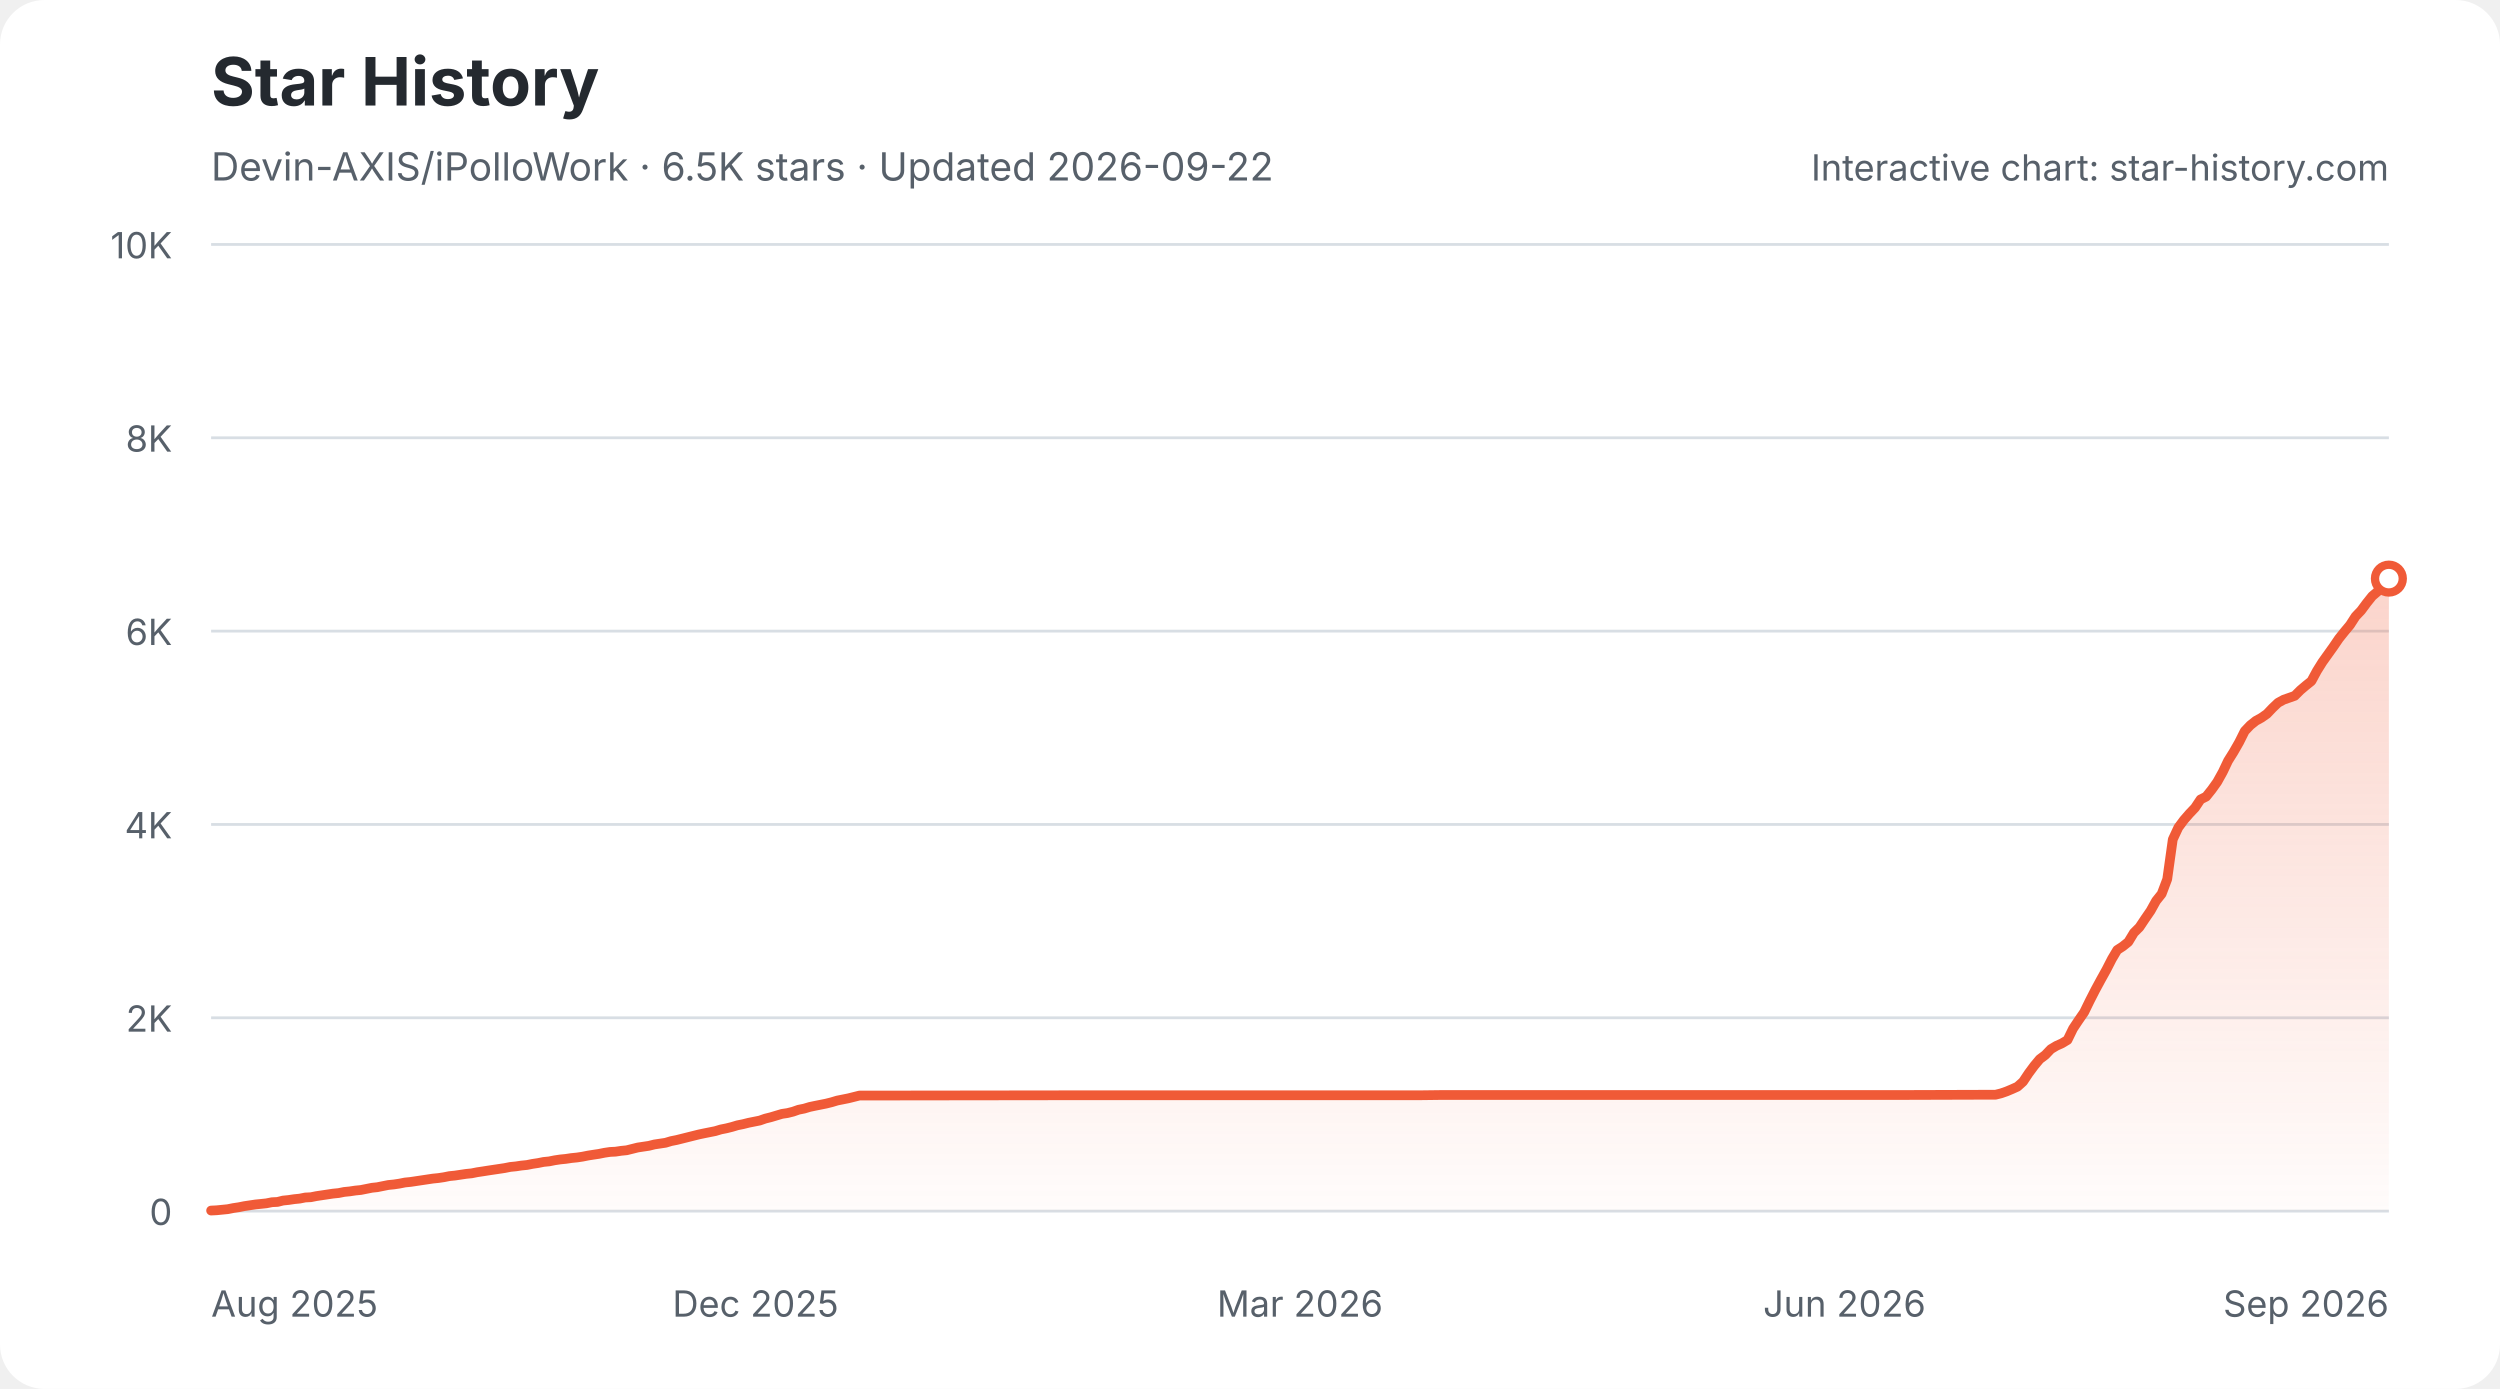
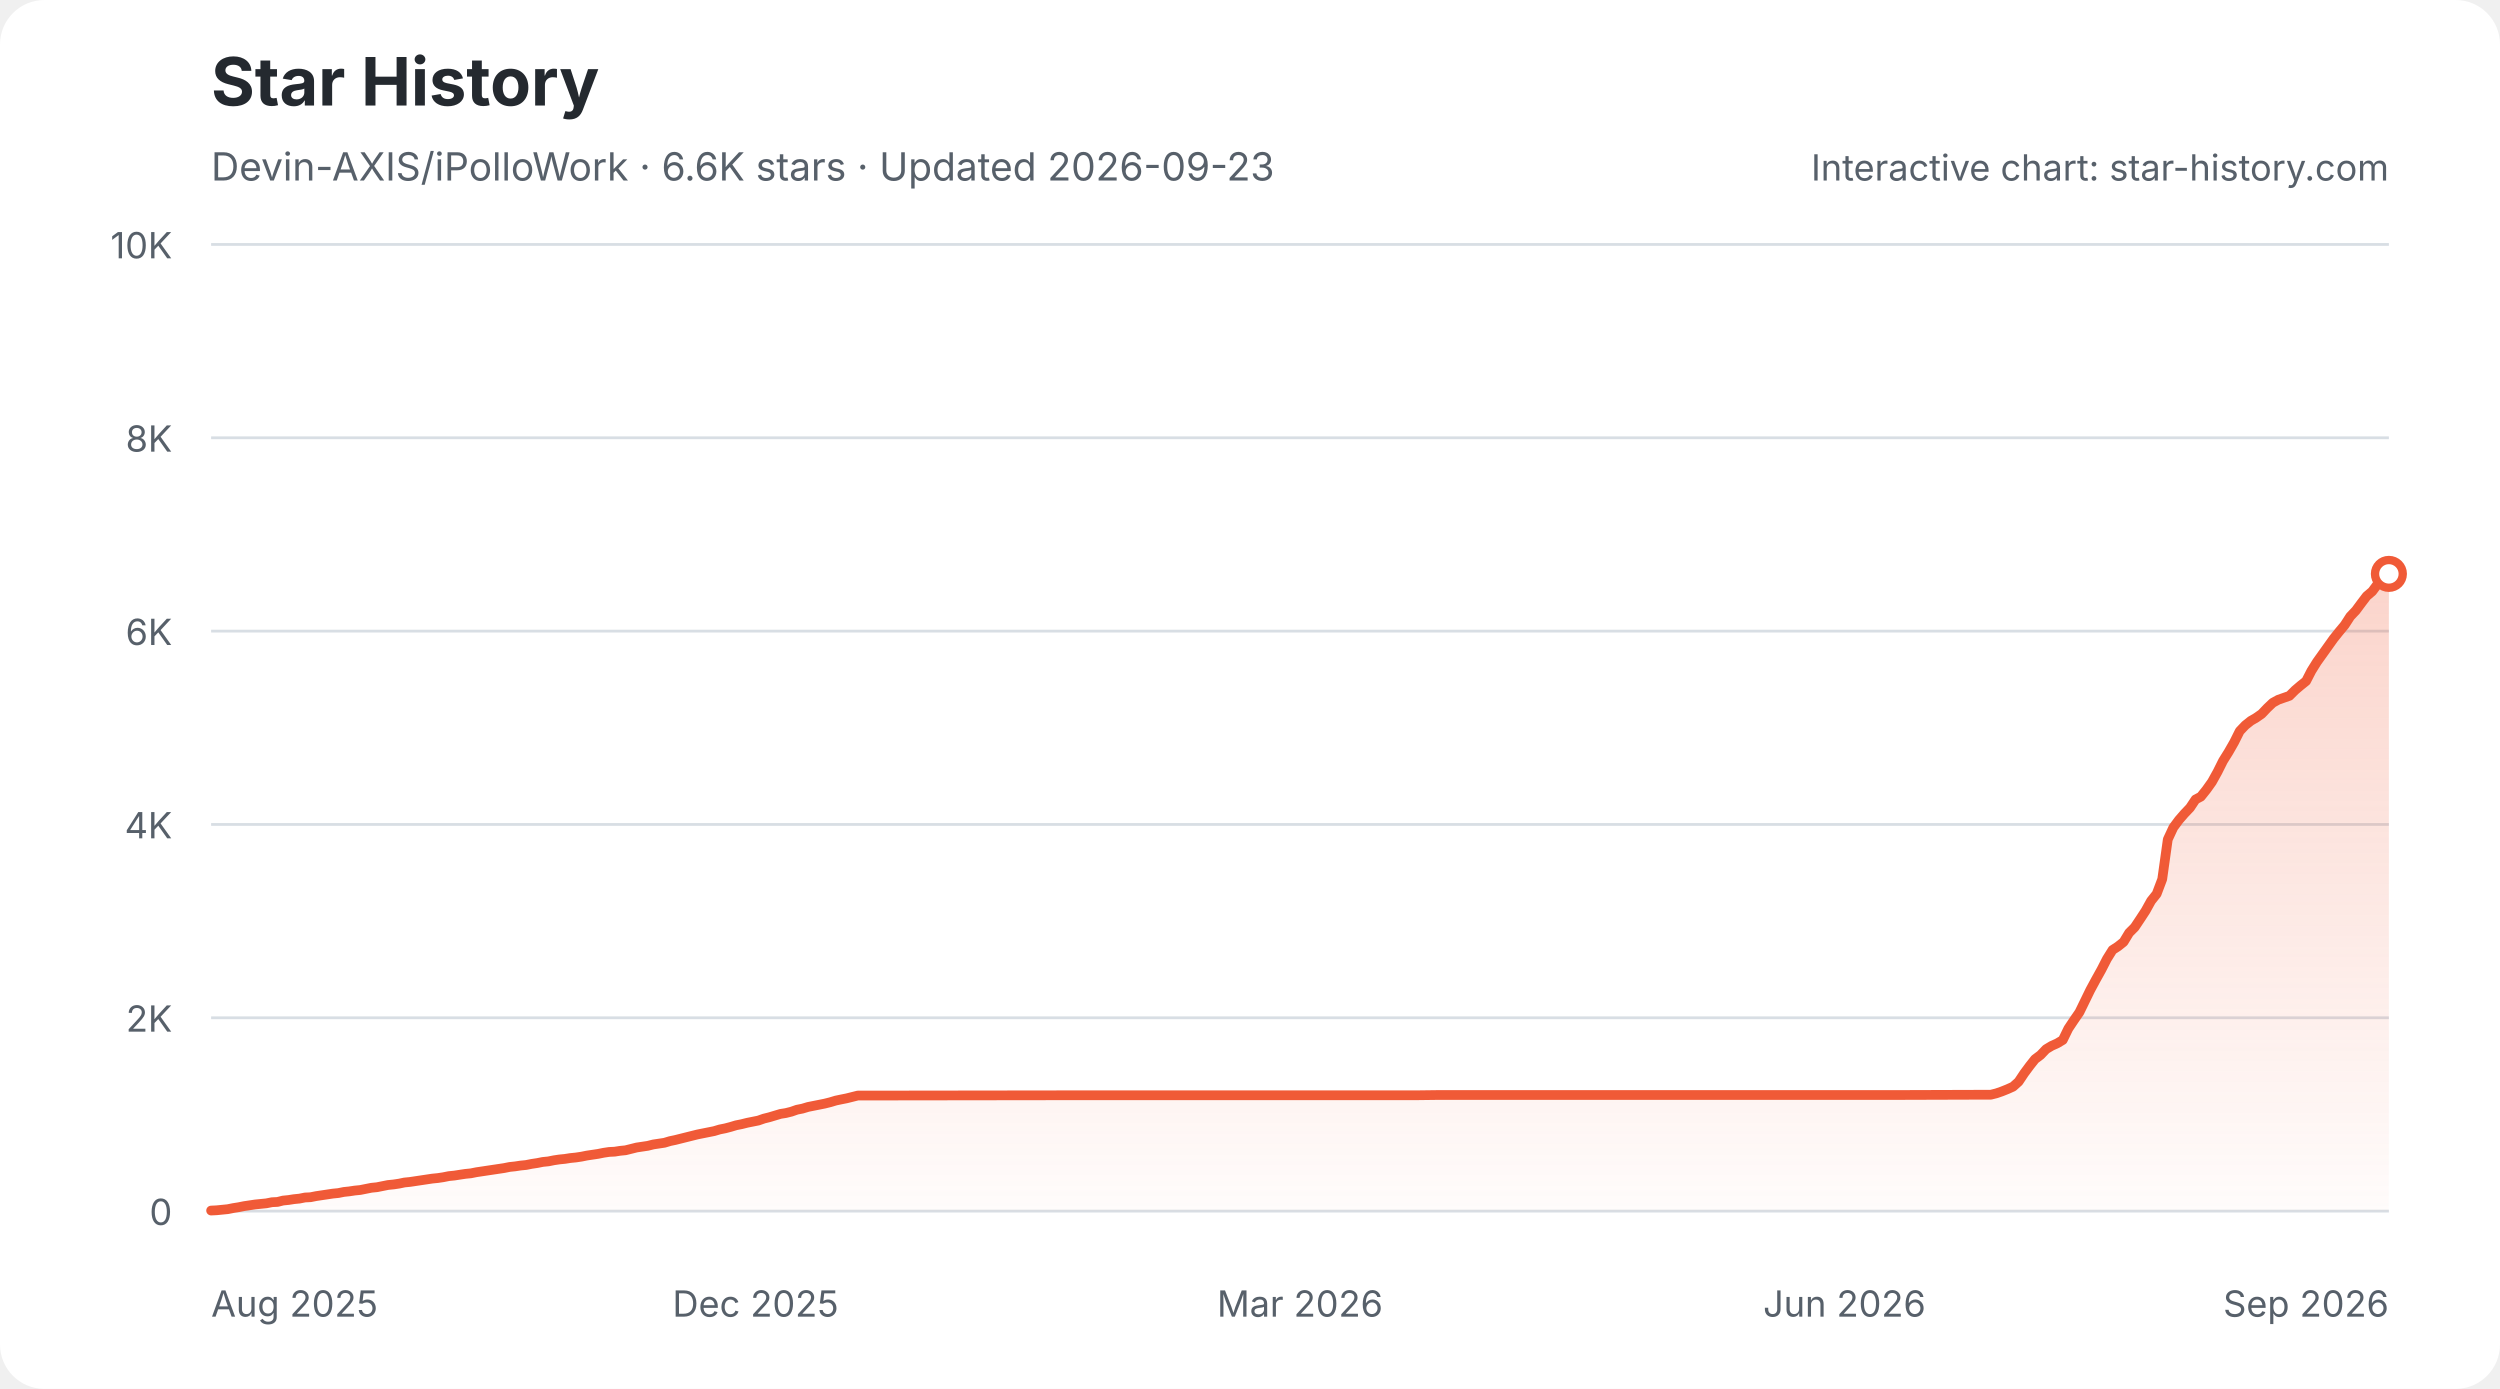
<svg xmlns="http://www.w3.org/2000/svg" width="900" height="500" viewBox="0 0 900 500" role="img" aria-labelledby="star-history-light-title star-history-light-description">
  <defs>
    <linearGradient id="star-history-light-fill" x1="0" x2="0" y1="0" y2="1">
      <stop offset="0%" stop-color="#f05a37" stop-opacity="0.26" />
      <stop offset="100%" stop-color="#f05a37" stop-opacity="0.02" />
    </linearGradient>
  </defs>
  <rect width="900" height="500" rx="16" fill="#ffffff" />
  <text x="76" y="38" fill="#24292f" font-family="-apple-system,BlinkMacSystemFont,'Segoe UI',sans-serif" font-size="24" font-weight="700">Star History</text>
-   <text x="76" y="65" fill="#57606a" font-family="-apple-system,BlinkMacSystemFont,'Segoe UI',sans-serif" font-size="14">Devin-AXIS/iPolloWork · 6.5K stars · Updated 2026-09-22</text>
+   <text x="76" y="65" fill="#57606a" font-family="-apple-system,BlinkMacSystemFont,'Segoe UI',sans-serif" font-size="14">Devin-AXIS/iPolloWork · 6.6K stars · Updated 2026-09-23</text>
  <g font-family="-apple-system,BlinkMacSystemFont,'Segoe UI',sans-serif">
    <line x1="76" y1="436.0" x2="860" y2="436.0" stroke="#d8dee4" stroke-width="1" />
    <text x="62" y="441.0" fill="#57606a" font-size="13" text-anchor="end">0</text>
    <line x1="76" y1="366.4" x2="860" y2="366.4" stroke="#d8dee4" stroke-width="1" />
    <text x="62" y="371.4" fill="#57606a" font-size="13" text-anchor="end">2K</text>
    <line x1="76" y1="296.8" x2="860" y2="296.8" stroke="#d8dee4" stroke-width="1" />
    <text x="62" y="301.8" fill="#57606a" font-size="13" text-anchor="end">4K</text>
    <line x1="76" y1="227.2" x2="860" y2="227.2" stroke="#d8dee4" stroke-width="1" />
    <text x="62" y="232.2" fill="#57606a" font-size="13" text-anchor="end">6K</text>
    <line x1="76" y1="157.6" x2="860" y2="157.6" stroke="#d8dee4" stroke-width="1" />
    <text x="62" y="162.6" fill="#57606a" font-size="13" text-anchor="end">8K</text>
    <line x1="76" y1="88.0" x2="860" y2="88.0" stroke="#d8dee4" stroke-width="1" />
    <text x="62" y="93.0" fill="#57606a" font-size="13" text-anchor="end">10K</text>
    <text x="76.0" y="474" fill="#57606a" font-size="13" text-anchor="start">Aug 2025</text>
    <text x="272.0" y="474" fill="#57606a" font-size="13" text-anchor="middle">Dec 2025</text>
    <text x="468.0" y="474" fill="#57606a" font-size="13" text-anchor="middle">Mar 2026</text>
    <text x="664.0" y="474" fill="#57606a" font-size="13" text-anchor="middle">Jun 2026</text>
    <text x="860.0" y="474" fill="#57606a" font-size="13" text-anchor="end">Sep 2026</text>
-     <path d="M76.0 435.8 L78.0 435.7 L80.0 435.5 L82.0 435.3 L84.0 434.9 L86.0 434.6 L88.0 434.2 L90.0 433.9 L92.0 433.6 L94.0 433.4 L95.9 433.2 L97.9 432.8 L99.9 432.7 L101.9 432.2 L103.9 432.0 L105.9 431.7 L107.9 431.5 L109.9 431.1 L111.9 431.0 L113.9 430.6 L115.9 430.3 L117.9 430.0 L119.9 429.7 L121.9 429.5 L123.9 429.1 L125.9 428.9 L127.9 428.6 L129.9 428.4 L131.9 428.0 L133.9 427.6 L135.8 427.4 L137.8 427.0 L139.8 426.6 L141.8 426.4 L143.8 426.1 L145.8 425.7 L147.8 425.5 L149.8 425.2 L151.8 424.9 L153.8 424.6 L155.8 424.3 L157.8 424.1 L159.8 423.8 L161.8 423.4 L163.8 423.2 L165.8 422.9 L167.8 422.6 L169.8 422.4 L171.8 422.0 L173.8 421.7 L175.7 421.4 L177.7 421.1 L179.7 420.8 L181.7 420.5 L183.7 420.1 L185.7 419.9 L187.7 419.6 L189.7 419.4 L191.7 419.0 L193.7 418.7 L195.7 418.3 L197.7 418.1 L199.7 417.7 L201.7 417.4 L203.7 417.2 L205.7 416.9 L207.7 416.7 L209.7 416.4 L211.7 416.0 L213.6 415.7 L215.6 415.4 L217.6 415.0 L219.6 414.7 L221.6 414.6 L223.6 414.3 L225.6 414.1 L227.6 413.6 L229.6 413.1 L231.6 412.8 L233.6 412.5 L235.6 412.0 L237.6 411.7 L239.6 411.4 L241.6 410.8 L243.6 410.4 L245.6 409.9 L247.6 409.4 L249.6 408.9 L251.6 408.4 L253.5 408.0 L255.5 407.6 L257.5 407.2 L259.5 406.6 L261.5 406.2 L263.5 405.7 L265.5 405.1 L267.5 404.7 L269.5 404.2 L271.5 403.8 L273.5 403.4 L275.5 402.7 L277.5 402.2 L279.5 401.6 L281.5 401.0 L283.5 400.7 L285.5 400.2 L287.5 399.5 L289.5 399.1 L291.5 398.5 L293.4 398.1 L295.4 397.7 L297.4 397.3 L299.4 396.8 L301.4 396.2 L303.4 395.8 L305.4 395.4 L307.4 394.9 L309.4 394.4 L311.4 394.4 L385.2 394.3 L395.2 394.3 L510.9 394.3 L518.9 394.2 L576.7 394.2 L684.4 394.2 L716.4 394.1 L718.4 394.1 L720.4 393.6 L722.4 392.9 L724.3 392.1 L726.3 391.2 L728.3 389.4 L730.3 386.4 L732.3 383.7 L734.3 381.3 L736.3 379.8 L738.3 377.7 L740.3 376.5 L742.3 375.6 L744.3 374.4 L746.3 370.3 L748.3 367.3 L750.3 364.4 L752.3 360.3 L754.3 356.4 L756.3 352.7 L758.3 349.1 L760.3 345.2 L762.2 342.0 L764.2 340.7 L766.2 339.1 L768.2 335.8 L770.2 333.8 L772.2 330.8 L774.2 327.9 L776.2 324.3 L778.2 321.8 L780.2 316.5 L782.2 302.2 L784.2 297.9 L786.2 295.2 L788.2 292.9 L790.2 290.8 L792.2 287.8 L794.2 286.8 L796.2 284.3 L798.2 281.5 L800.2 277.9 L802.1 273.9 L804.1 270.7 L806.1 267.2 L808.1 263.2 L810.1 261.1 L812.1 259.5 L814.1 258.4 L816.1 257.0 L818.1 254.9 L820.1 253.0 L822.1 251.9 L824.1 251.2 L826.1 250.5 L828.1 248.5 L830.1 246.8 L832.1 245.2 L834.1 241.5 L836.1 238.3 L838.1 235.5 L840.1 232.7 L842.0 229.9 L844.0 227.4 L846.0 225.0 L848.0 221.9 L850.0 219.8 L852.0 217.1 L854.0 214.6 L856.0 212.9 L858.0 210.2 L860.0 208.3 L860.0 436 L76.0 436 Z" fill="url(#star-history-light-fill)" />
-     <path d="M76.0 435.8 L78.0 435.7 L80.0 435.5 L82.0 435.3 L84.0 434.9 L86.0 434.6 L88.0 434.2 L90.0 433.9 L92.0 433.6 L94.0 433.4 L95.9 433.2 L97.9 432.8 L99.9 432.7 L101.9 432.2 L103.9 432.0 L105.9 431.7 L107.9 431.5 L109.9 431.1 L111.9 431.0 L113.9 430.6 L115.9 430.3 L117.9 430.0 L119.9 429.7 L121.9 429.5 L123.9 429.1 L125.9 428.9 L127.9 428.6 L129.9 428.4 L131.9 428.0 L133.9 427.6 L135.8 427.4 L137.8 427.0 L139.8 426.6 L141.8 426.4 L143.8 426.1 L145.8 425.7 L147.8 425.5 L149.8 425.2 L151.8 424.9 L153.8 424.6 L155.8 424.3 L157.8 424.1 L159.8 423.8 L161.8 423.4 L163.8 423.2 L165.8 422.9 L167.8 422.6 L169.8 422.4 L171.8 422.0 L173.8 421.7 L175.7 421.4 L177.7 421.1 L179.7 420.8 L181.7 420.5 L183.7 420.1 L185.7 419.9 L187.7 419.6 L189.7 419.4 L191.7 419.0 L193.7 418.7 L195.7 418.3 L197.7 418.1 L199.7 417.7 L201.7 417.4 L203.7 417.2 L205.7 416.9 L207.7 416.7 L209.7 416.4 L211.7 416.0 L213.6 415.7 L215.6 415.4 L217.6 415.0 L219.6 414.7 L221.6 414.6 L223.6 414.3 L225.6 414.1 L227.6 413.6 L229.6 413.1 L231.6 412.8 L233.6 412.5 L235.6 412.0 L237.6 411.7 L239.6 411.4 L241.6 410.8 L243.6 410.4 L245.6 409.9 L247.6 409.4 L249.6 408.9 L251.6 408.4 L253.5 408.0 L255.5 407.6 L257.5 407.2 L259.5 406.6 L261.5 406.2 L263.5 405.7 L265.5 405.1 L267.5 404.7 L269.5 404.2 L271.5 403.8 L273.5 403.4 L275.5 402.7 L277.5 402.2 L279.5 401.6 L281.5 401.0 L283.5 400.7 L285.5 400.2 L287.5 399.5 L289.5 399.1 L291.5 398.5 L293.4 398.1 L295.4 397.7 L297.4 397.3 L299.4 396.8 L301.4 396.2 L303.4 395.8 L305.4 395.4 L307.4 394.9 L309.4 394.4 L311.4 394.4 L385.2 394.3 L395.2 394.3 L510.9 394.3 L518.9 394.2 L576.7 394.2 L684.4 394.2 L716.4 394.1 L718.4 394.1 L720.4 393.6 L722.4 392.9 L724.3 392.1 L726.3 391.2 L728.3 389.4 L730.3 386.4 L732.3 383.7 L734.3 381.3 L736.3 379.8 L738.3 377.7 L740.3 376.5 L742.3 375.6 L744.3 374.4 L746.3 370.3 L748.3 367.3 L750.3 364.4 L752.3 360.3 L754.3 356.4 L756.3 352.7 L758.3 349.1 L760.3 345.2 L762.2 342.0 L764.2 340.7 L766.2 339.1 L768.2 335.8 L770.2 333.8 L772.2 330.8 L774.2 327.9 L776.2 324.3 L778.2 321.8 L780.2 316.5 L782.2 302.2 L784.2 297.9 L786.2 295.2 L788.2 292.9 L790.2 290.8 L792.2 287.8 L794.2 286.8 L796.2 284.3 L798.2 281.5 L800.2 277.9 L802.1 273.9 L804.1 270.7 L806.1 267.2 L808.1 263.2 L810.1 261.1 L812.1 259.5 L814.1 258.4 L816.1 257.0 L818.1 254.9 L820.1 253.0 L822.1 251.9 L824.1 251.2 L826.1 250.5 L828.1 248.5 L830.1 246.8 L832.1 245.2 L834.1 241.5 L836.1 238.3 L838.1 235.5 L840.1 232.7 L842.0 229.9 L844.0 227.4 L846.0 225.0 L848.0 221.9 L850.0 219.8 L852.0 217.1 L854.0 214.6 L856.0 212.9 L858.0 210.2 L860.0 208.3" fill="none" stroke="#f05a37" stroke-width="3.5" stroke-linecap="round" stroke-linejoin="round" />
-     <circle cx="860.0" cy="208.3" r="5" fill="#ffffff" stroke="#f05a37" stroke-width="3" />
+     <path d="M76.0 435.8 L78.0 435.7 L80.0 435.5 L82.0 435.3 L84.0 434.9 L85.9 434.6 L87.9 434.2 L89.9 433.9 L91.9 433.6 L93.9 433.4 L95.9 433.2 L97.9 432.8 L99.9 432.7 L101.9 432.2 L103.9 432.0 L105.8 431.7 L107.8 431.5 L109.8 431.1 L111.8 431.0 L113.8 430.6 L115.8 430.3 L117.8 430.0 L119.8 429.7 L121.8 429.5 L123.8 429.1 L125.7 428.9 L127.7 428.6 L129.7 428.4 L131.7 428.0 L133.7 427.6 L135.7 427.4 L137.7 427.0 L139.7 426.6 L141.7 426.4 L143.7 426.1 L145.6 425.7 L147.6 425.5 L149.6 425.2 L151.6 424.9 L153.6 424.6 L155.6 424.3 L157.6 424.1 L159.6 423.8 L161.6 423.4 L163.6 423.2 L165.5 422.9 L167.5 422.6 L169.5 422.4 L171.5 422.0 L173.5 421.7 L175.5 421.4 L177.5 421.1 L179.5 420.8 L181.5 420.5 L183.5 420.1 L185.4 419.9 L187.4 419.6 L189.4 419.4 L191.4 419.0 L193.4 418.7 L195.4 418.3 L197.4 418.1 L199.4 417.7 L201.4 417.4 L203.4 417.2 L205.3 416.9 L207.3 416.7 L209.3 416.4 L211.3 416.0 L213.3 415.7 L215.3 415.4 L217.3 415.0 L219.3 414.7 L221.3 414.6 L223.2 414.3 L225.2 414.1 L227.2 413.6 L229.2 413.1 L231.2 412.8 L233.2 412.5 L235.2 412.0 L237.2 411.7 L239.2 411.4 L241.2 410.8 L243.1 410.4 L245.1 409.9 L247.1 409.4 L249.1 408.9 L251.1 408.4 L253.1 408.0 L255.1 407.6 L257.1 407.2 L259.1 406.6 L261.1 406.2 L263.0 405.7 L265.0 405.1 L267.0 404.7 L269.0 404.2 L271.0 403.8 L273.0 403.4 L275.0 402.7 L277.0 402.2 L279.0 401.6 L281.0 401.0 L282.9 400.7 L284.9 400.2 L286.9 399.5 L288.9 399.1 L290.9 398.5 L292.9 398.1 L294.9 397.7 L296.9 397.3 L298.9 396.8 L300.9 396.2 L302.8 395.8 L304.8 395.4 L306.8 394.9 L308.8 394.4 L310.8 394.4 L384.4 394.3 L394.4 394.3 L509.8 394.3 L517.7 394.2 L575.5 394.2 L682.9 394.2 L714.7 394.1 L716.7 394.1 L718.7 393.6 L720.7 392.9 L722.7 392.1 L724.7 391.2 L726.7 389.4 L728.7 386.4 L730.7 383.7 L732.6 381.3 L734.6 379.8 L736.6 377.7 L738.6 376.5 L740.6 375.6 L742.6 374.4 L744.6 370.3 L746.6 367.3 L748.6 364.4 L750.6 360.3 L752.5 356.4 L754.5 352.7 L756.5 349.1 L758.5 345.2 L760.5 342.0 L762.5 340.7 L764.5 339.1 L766.5 335.8 L768.5 333.8 L770.5 330.8 L772.4 327.9 L774.4 324.3 L776.4 321.8 L778.4 316.5 L780.4 302.2 L782.4 297.9 L784.4 295.2 L786.4 292.9 L788.4 290.8 L790.4 287.8 L792.3 286.8 L794.3 284.3 L796.3 281.5 L798.3 277.9 L800.3 273.9 L802.3 270.7 L804.3 267.2 L806.3 263.2 L808.3 261.1 L810.3 259.5 L812.2 258.4 L814.2 257.0 L816.2 254.9 L818.2 253.0 L820.2 251.9 L822.2 251.2 L824.2 250.5 L826.2 248.5 L828.2 246.8 L830.2 245.2 L832.1 241.5 L834.1 238.3 L836.1 235.5 L838.1 232.7 L840.1 229.9 L842.1 227.4 L844.1 225.0 L846.1 221.9 L848.1 219.8 L850.1 217.1 L852.0 214.6 L854.0 212.9 L856.0 210.2 L858.0 208.3 L860.0 206.6 L860.0 436 L76.0 436 Z" fill="url(#star-history-light-fill)" />
+     <path d="M76.0 435.8 L78.0 435.7 L80.0 435.5 L82.0 435.3 L84.0 434.9 L85.9 434.6 L87.9 434.2 L89.9 433.9 L91.9 433.6 L93.9 433.4 L95.9 433.2 L97.9 432.8 L99.9 432.7 L101.9 432.2 L103.9 432.0 L105.8 431.7 L107.8 431.5 L109.8 431.1 L111.8 431.0 L113.8 430.6 L115.8 430.3 L117.8 430.0 L119.8 429.7 L121.8 429.5 L123.8 429.1 L125.7 428.9 L127.7 428.6 L129.7 428.4 L131.7 428.0 L133.7 427.6 L135.7 427.4 L137.7 427.0 L139.7 426.6 L141.7 426.4 L143.7 426.1 L145.6 425.7 L147.6 425.5 L149.6 425.2 L151.6 424.9 L153.6 424.6 L155.6 424.3 L157.6 424.1 L159.6 423.8 L161.6 423.4 L163.6 423.2 L165.5 422.9 L167.5 422.6 L169.5 422.4 L171.5 422.0 L173.5 421.7 L175.5 421.4 L177.5 421.1 L179.5 420.8 L181.5 420.5 L183.5 420.1 L185.4 419.9 L187.4 419.6 L189.4 419.4 L191.4 419.0 L193.4 418.7 L195.4 418.3 L197.4 418.1 L199.4 417.7 L201.4 417.4 L203.4 417.2 L205.3 416.9 L207.3 416.7 L209.3 416.4 L211.3 416.0 L213.3 415.7 L215.3 415.4 L217.3 415.0 L219.3 414.7 L221.3 414.6 L223.2 414.3 L225.2 414.1 L227.2 413.6 L229.2 413.1 L231.2 412.8 L233.2 412.5 L235.2 412.0 L237.2 411.7 L239.2 411.4 L241.2 410.8 L243.1 410.4 L245.1 409.9 L247.1 409.4 L249.1 408.9 L251.1 408.4 L253.1 408.0 L255.1 407.6 L257.1 407.2 L259.1 406.6 L261.1 406.2 L263.0 405.7 L265.0 405.1 L267.0 404.7 L269.0 404.2 L271.0 403.8 L273.0 403.4 L275.0 402.7 L277.0 402.2 L279.0 401.6 L281.0 401.0 L282.9 400.7 L284.9 400.2 L286.9 399.5 L288.9 399.1 L290.9 398.5 L292.9 398.1 L294.9 397.7 L296.9 397.3 L298.9 396.8 L300.9 396.2 L302.8 395.8 L304.8 395.4 L306.8 394.9 L308.8 394.4 L310.8 394.4 L384.4 394.3 L394.4 394.3 L509.8 394.3 L517.7 394.2 L575.5 394.2 L682.9 394.2 L714.7 394.1 L716.7 394.1 L718.7 393.6 L720.7 392.9 L722.7 392.1 L724.7 391.2 L726.7 389.4 L728.7 386.4 L730.7 383.7 L732.6 381.3 L734.6 379.8 L736.6 377.7 L738.6 376.5 L740.6 375.6 L742.6 374.4 L744.6 370.3 L746.6 367.3 L748.6 364.4 L750.6 360.3 L752.5 356.4 L754.5 352.7 L756.5 349.1 L758.5 345.2 L760.5 342.0 L762.5 340.7 L764.5 339.1 L766.5 335.8 L768.5 333.8 L770.5 330.8 L772.4 327.9 L774.4 324.3 L776.4 321.8 L778.4 316.5 L780.4 302.2 L782.4 297.9 L784.4 295.2 L786.4 292.9 L788.4 290.8 L790.4 287.8 L792.3 286.8 L794.3 284.3 L796.3 281.5 L798.3 277.9 L800.3 273.9 L802.3 270.7 L804.3 267.2 L806.3 263.2 L808.3 261.1 L810.3 259.5 L812.2 258.4 L814.2 257.0 L816.2 254.9 L818.2 253.0 L820.2 251.9 L822.2 251.2 L824.2 250.5 L826.2 248.5 L828.2 246.8 L830.2 245.2 L832.1 241.5 L834.1 238.3 L836.1 235.5 L838.1 232.7 L840.1 229.9 L842.1 227.4 L844.1 225.0 L846.1 221.9 L848.1 219.8 L850.1 217.1 L852.0 214.6 L854.0 212.9 L856.0 210.2 L858.0 208.3 L860.0 206.6" fill="none" stroke="#f05a37" stroke-width="3.5" stroke-linecap="round" stroke-linejoin="round" />
+     <circle cx="860.0" cy="206.6" r="5" fill="#ffffff" stroke="#f05a37" stroke-width="3" />
    <text x="860" y="65" fill="#57606a" font-size="13" text-anchor="end">Interactive chart: star-history.com</text>
  </g>
</svg>
